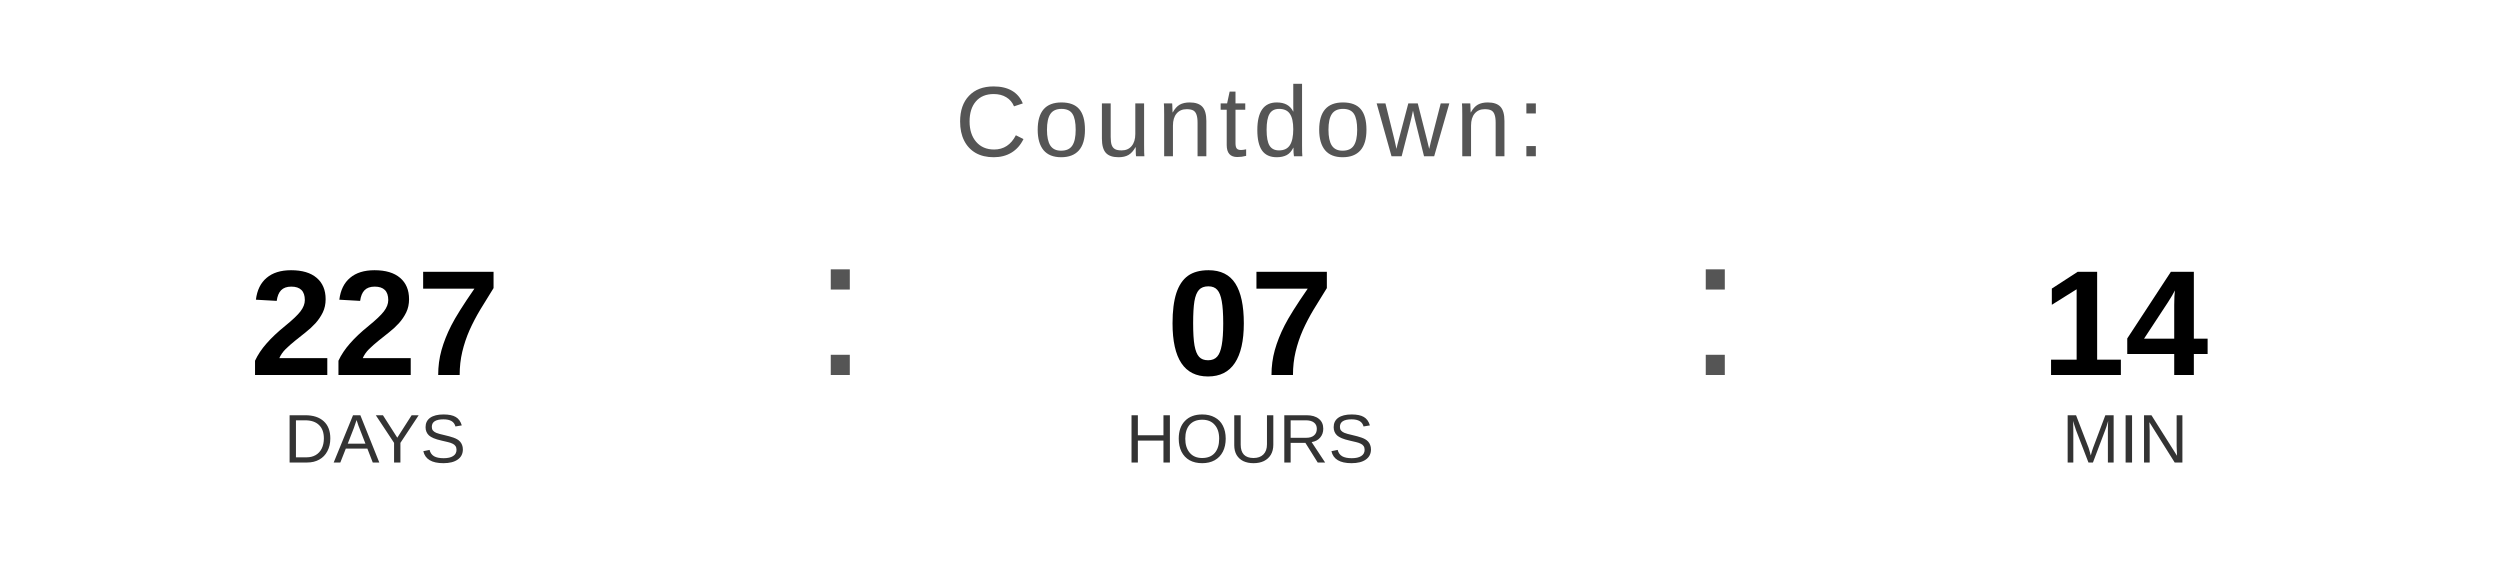
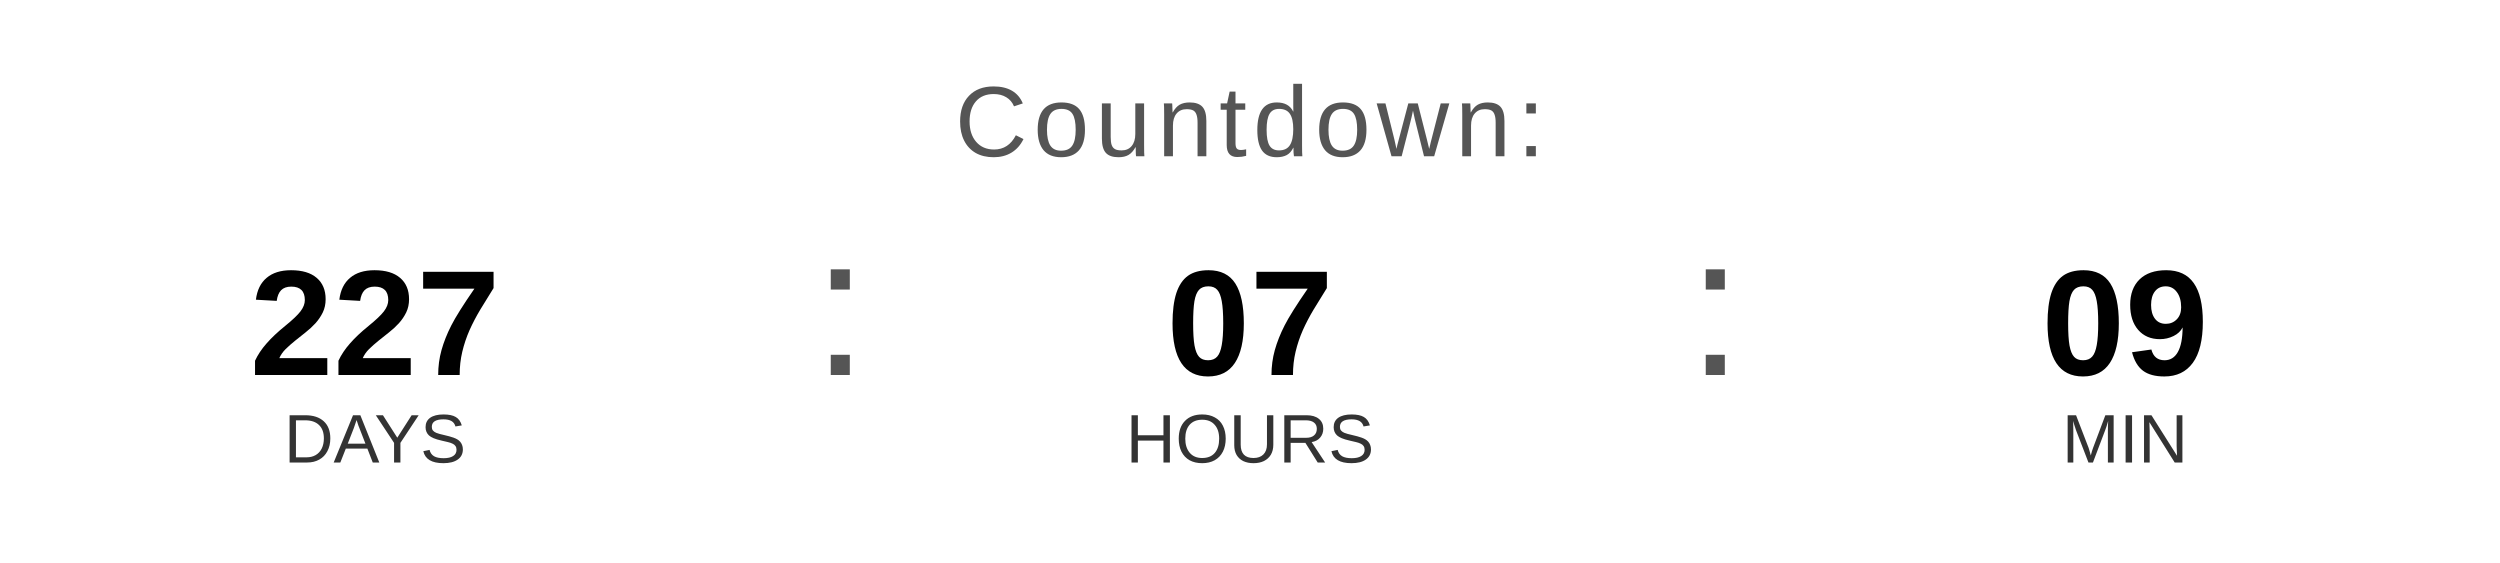
<svg xmlns="http://www.w3.org/2000/svg" width="400" height="90" viewBox="0 0 400 90">
  <text x="200" y="25" font-family="Arial, Helvetica, sans-serif" font-size="16" fill="#555555" text-anchor="middle" letter-spacing="1">
    Countdown:
  </text>
  <text x="60" y="60" font-family="Arial, Helvetica, sans-serif" font-size="24" font-weight="bold" fill="#000000" text-anchor="middle">227</text>
  <text x="60" y="74" font-family="Arial, Helvetica, sans-serif" font-size="11" fill="#333333" text-anchor="middle">DAYS</text>
  <text x="130" y="60" font-family="Arial, sans-serif" font-size="32" fill="#555555">:</text>
  <text x="200" y="60" font-family="Arial, Helvetica, sans-serif" font-size="24" font-weight="bold" fill="#000000" text-anchor="middle">07</text>
  <text x="200" y="74" font-family="Arial, Helvetica, sans-serif" font-size="11" fill="#333333" text-anchor="middle">HOURS</text>
  <text x="270" y="60" font-family="Arial, sans-serif" font-size="32" fill="#555555">:</text>
-   <text x="340" y="60" font-family="Arial, Helvetica, sans-serif" font-size="24" font-weight="bold" fill="#000000" text-anchor="middle">14</text>
+   <text x="340" y="60" font-family="Arial, Helvetica, sans-serif" font-size="24" font-weight="bold" fill="#000000" text-anchor="middle">09</text>
  <text x="340" y="74" font-family="Arial, Helvetica, sans-serif" font-size="11" fill="#333333" text-anchor="middle">MIN</text>
</svg>
